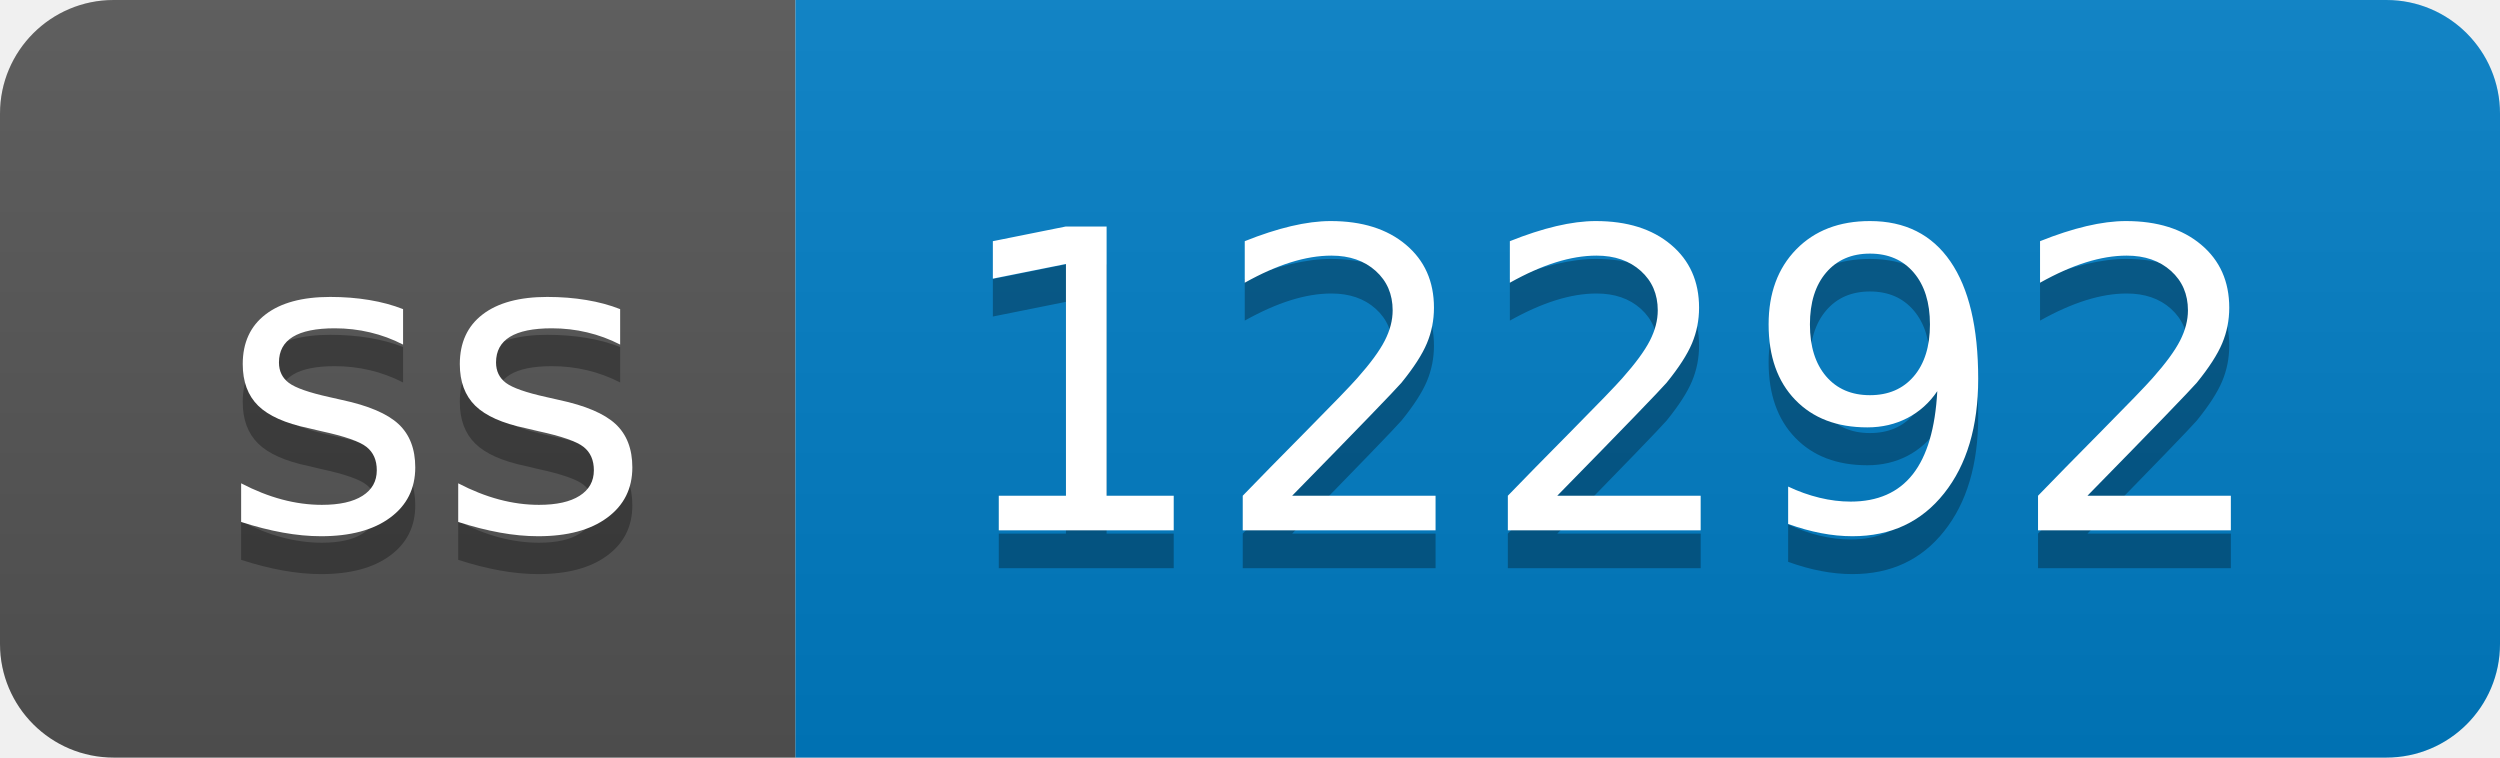
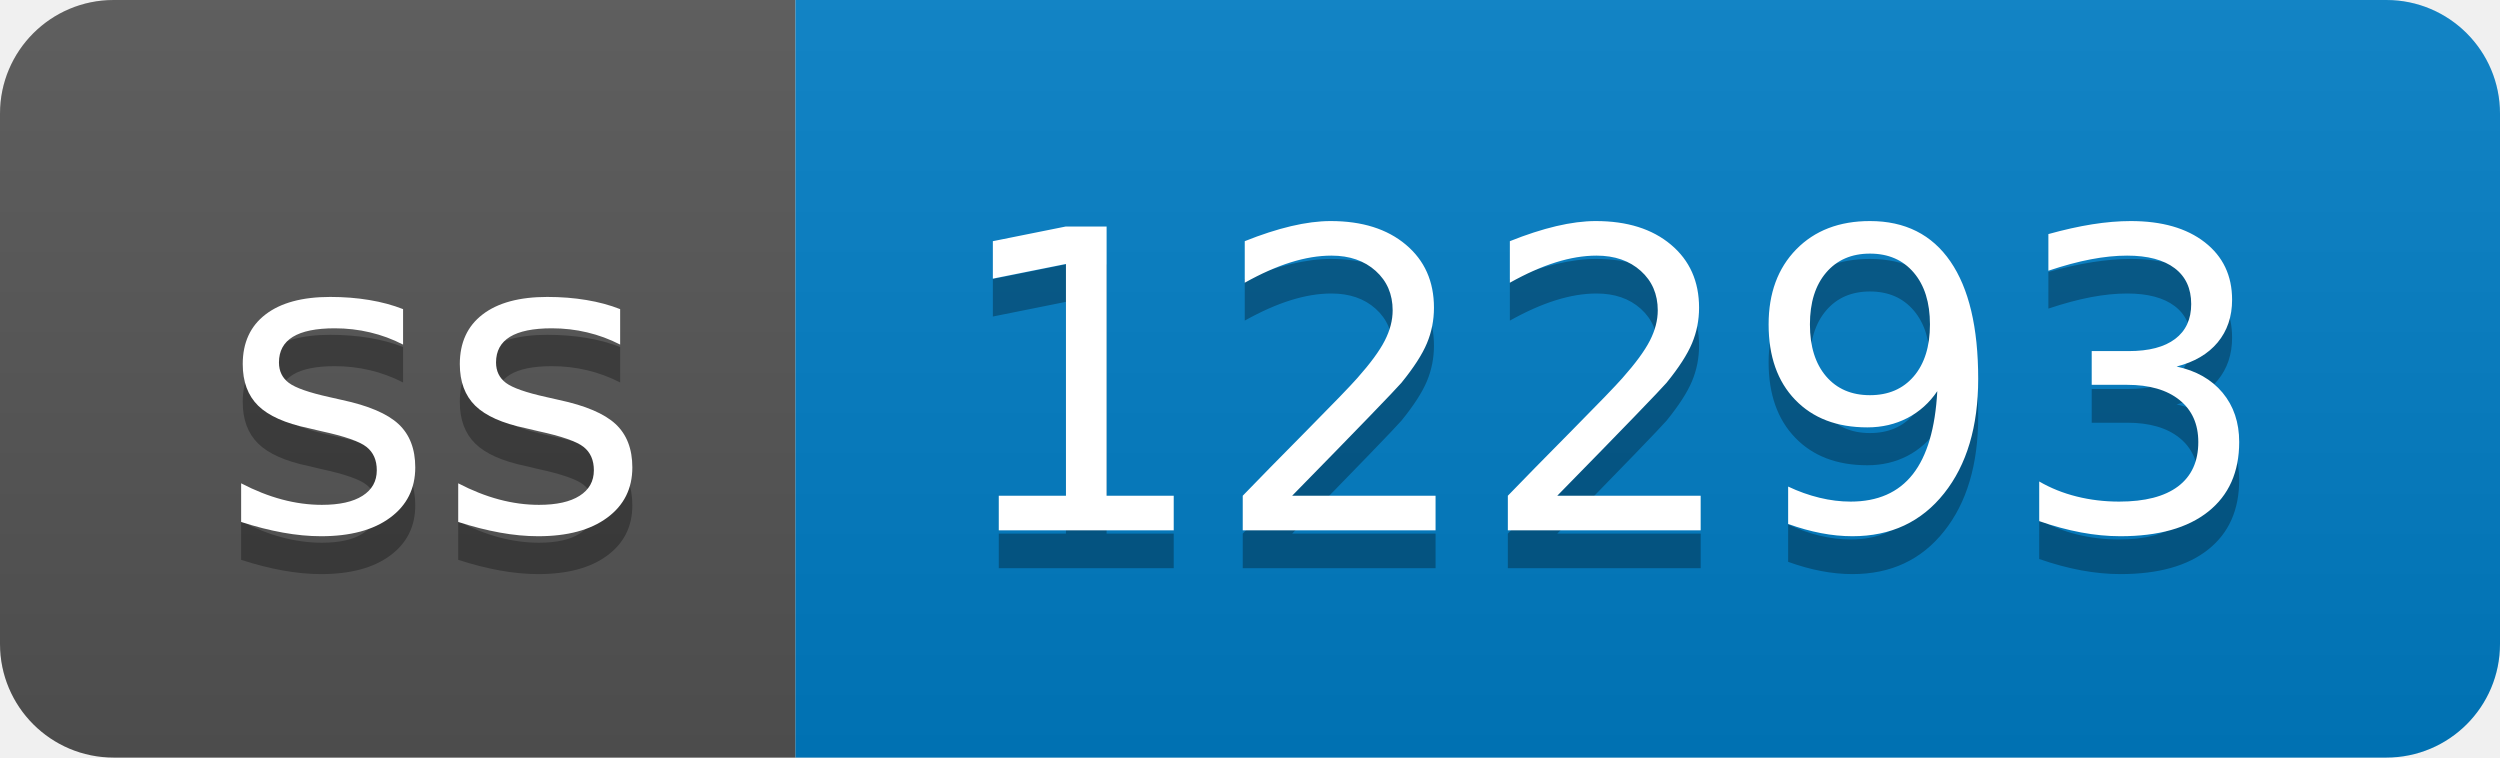
- <svg xmlns="http://www.w3.org/2000/svg" width="66" height="20" role="img" aria-label="ss: 12292">
+ <svg xmlns="http://www.w3.org/2000/svg" width="66" height="20" role="img" aria-label="ss: 12293">
  <linearGradient id="s" x2="0" y2="100%">
    <stop offset="0" stop-color="#bbb" stop-opacity=".1" />
    <stop offset="1" stop-opacity=".1" />
  </linearGradient>
  <clipPath id="r">
    <rect width="66" height="20" rx="3" fill="#fff" />
  </clipPath>
  <g clip-path="url(#r)">
    <rect width="21" height="20" fill="#555" />
    <rect x="21" width="45" height="20" fill="#007ec6" />
    <rect width="66" height="20" fill="url(#s)" />
  </g>
  <g fill="#fff" text-anchor="middle" font-family="Verdana,Geneva,DejaVu Sans,sans-serif" text-rendering="geometricPrecision" font-size="110">
    <text aria-hidden="true" x="115" y="150" fill="#010101" fill-opacity=".3" transform="scale(.1)" textLength="110">ss</text>
    <text x="115" y="140" transform="scale(.1)" fill="#fff" textLength="110">ss</text>
-     <text aria-hidden="true" x="425" y="150" fill="#010101" fill-opacity=".3" transform="scale(.1)" textLength="350">12292</text>
-     <text x="425" y="140" transform="scale(.1)" fill="#fff" textLength="350">12292</text>
+     <text aria-hidden="true" x="425" y="150" fill="#010101" fill-opacity=".3" transform="scale(.1)" textLength="350">12293</text>
+     <text x="425" y="140" transform="scale(.1)" fill="#fff" textLength="350">12293</text>
  </g>
</svg>
